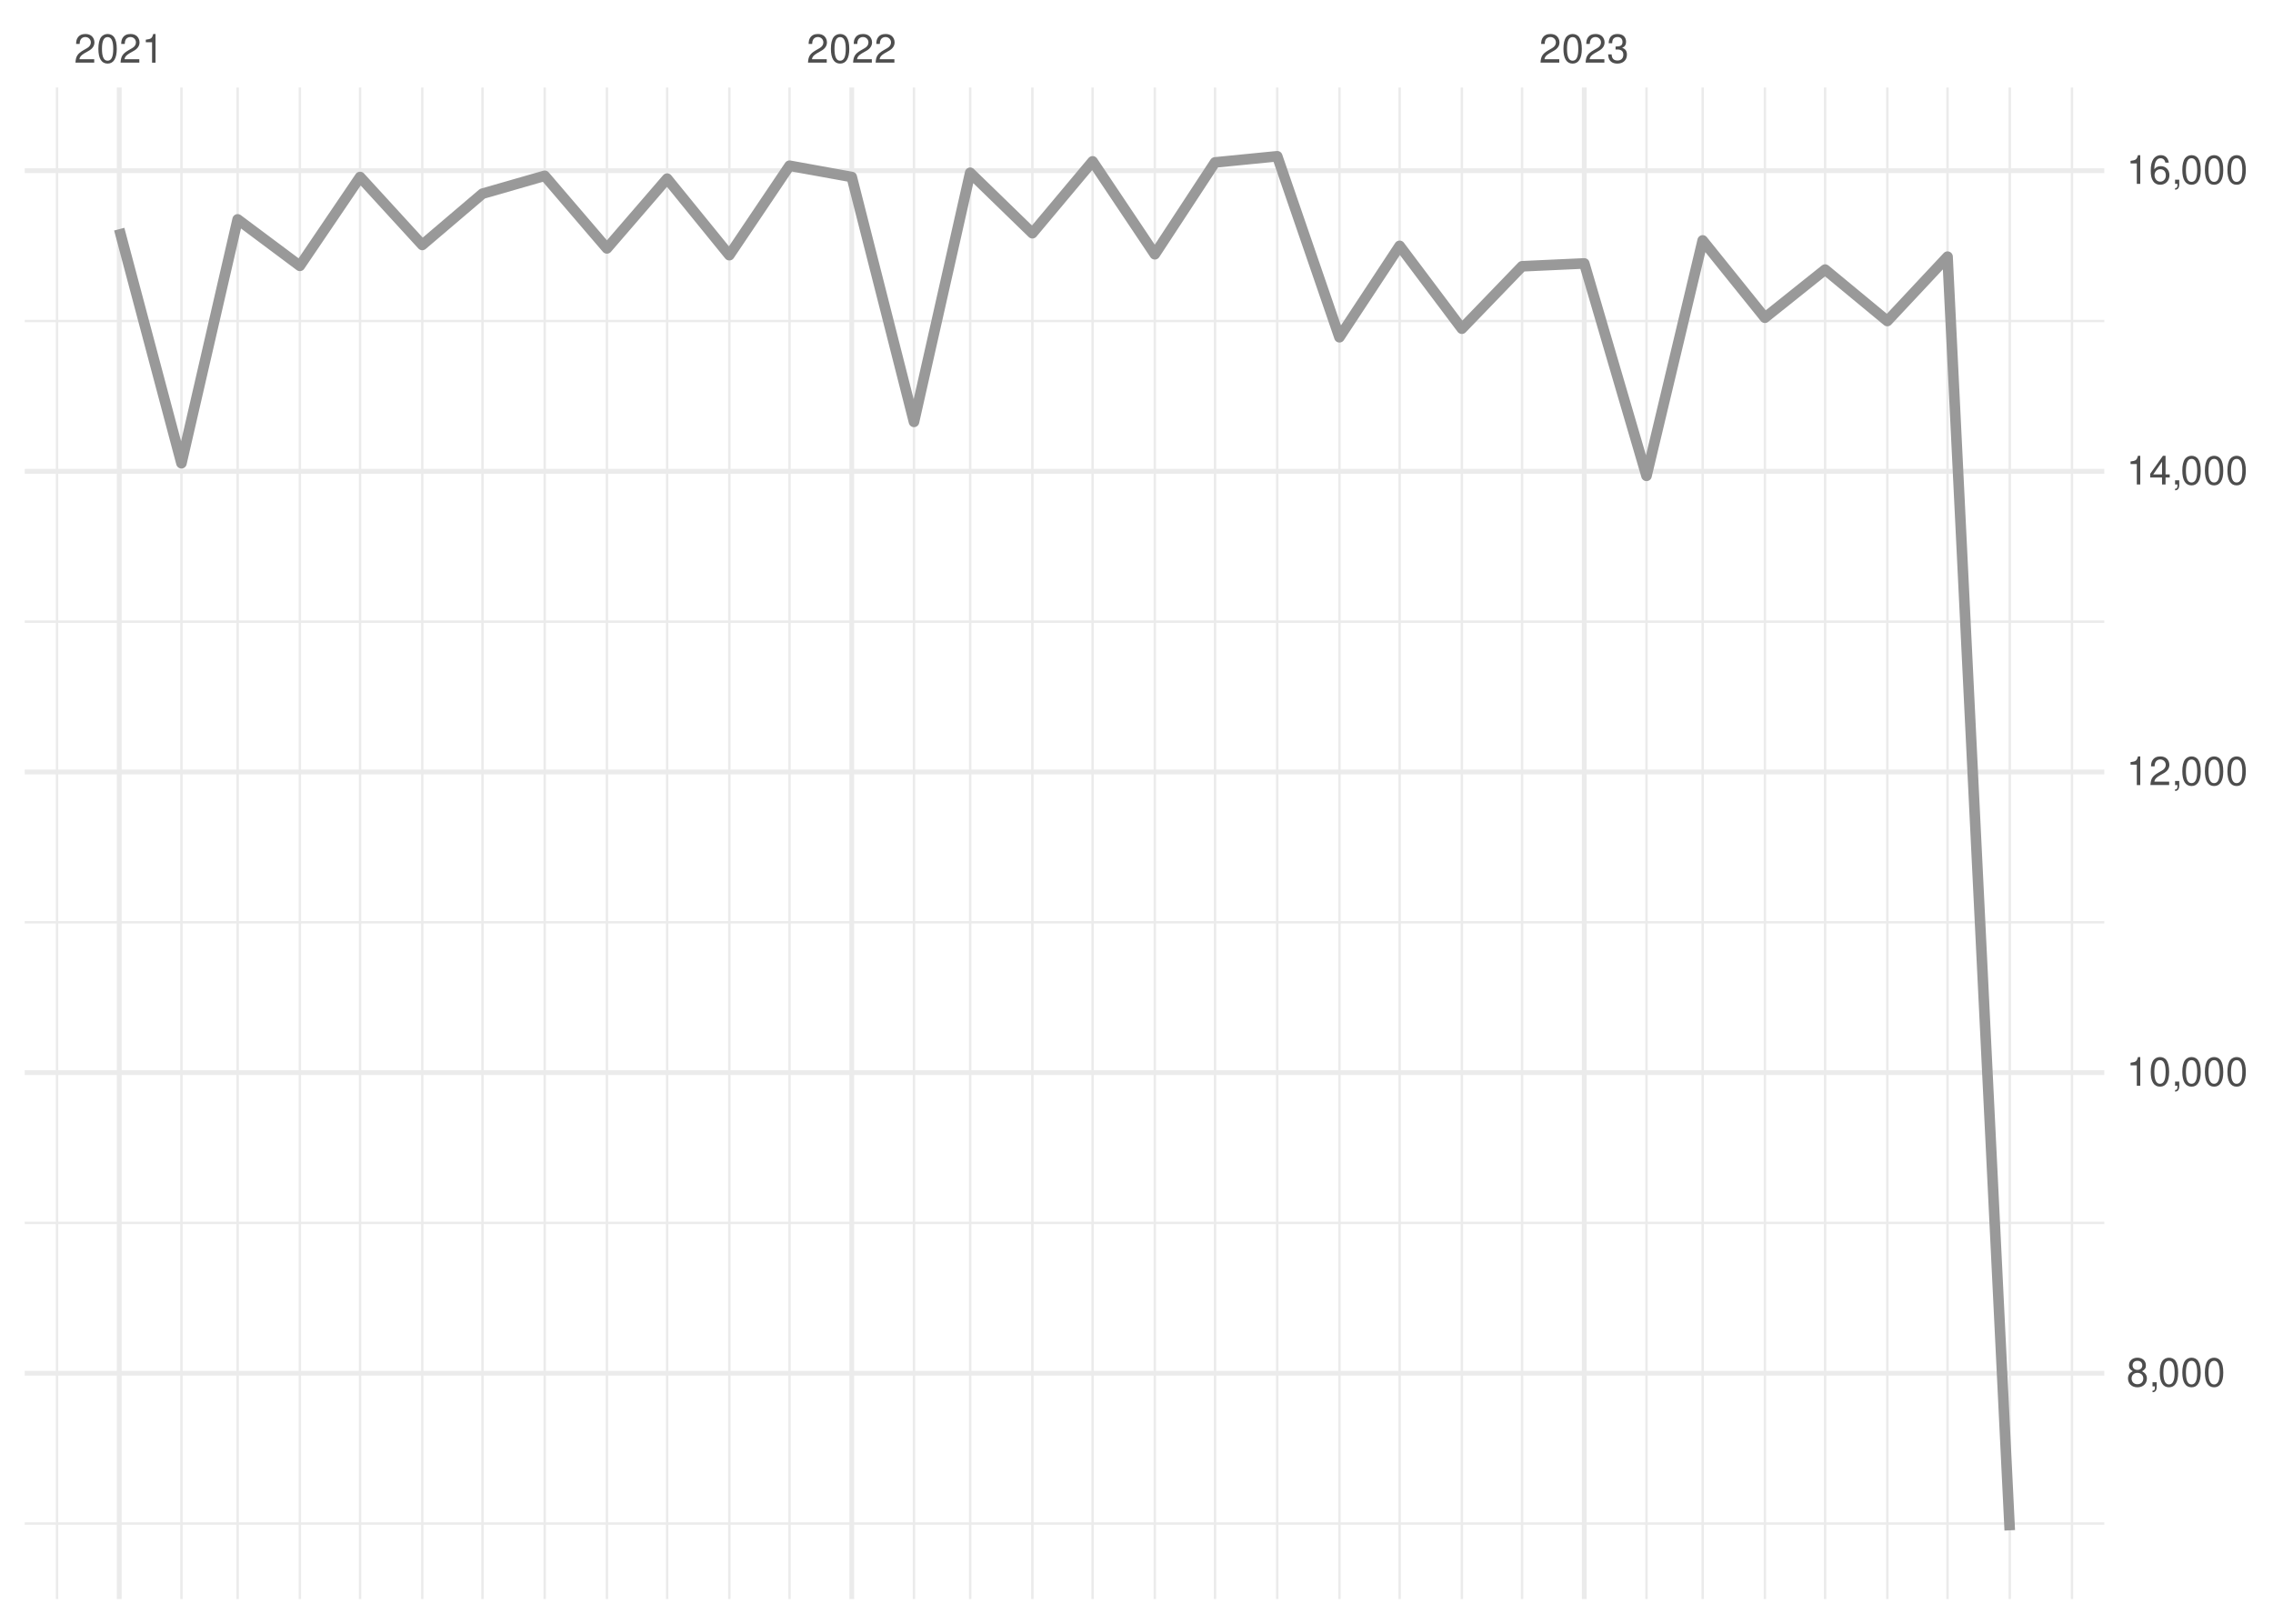
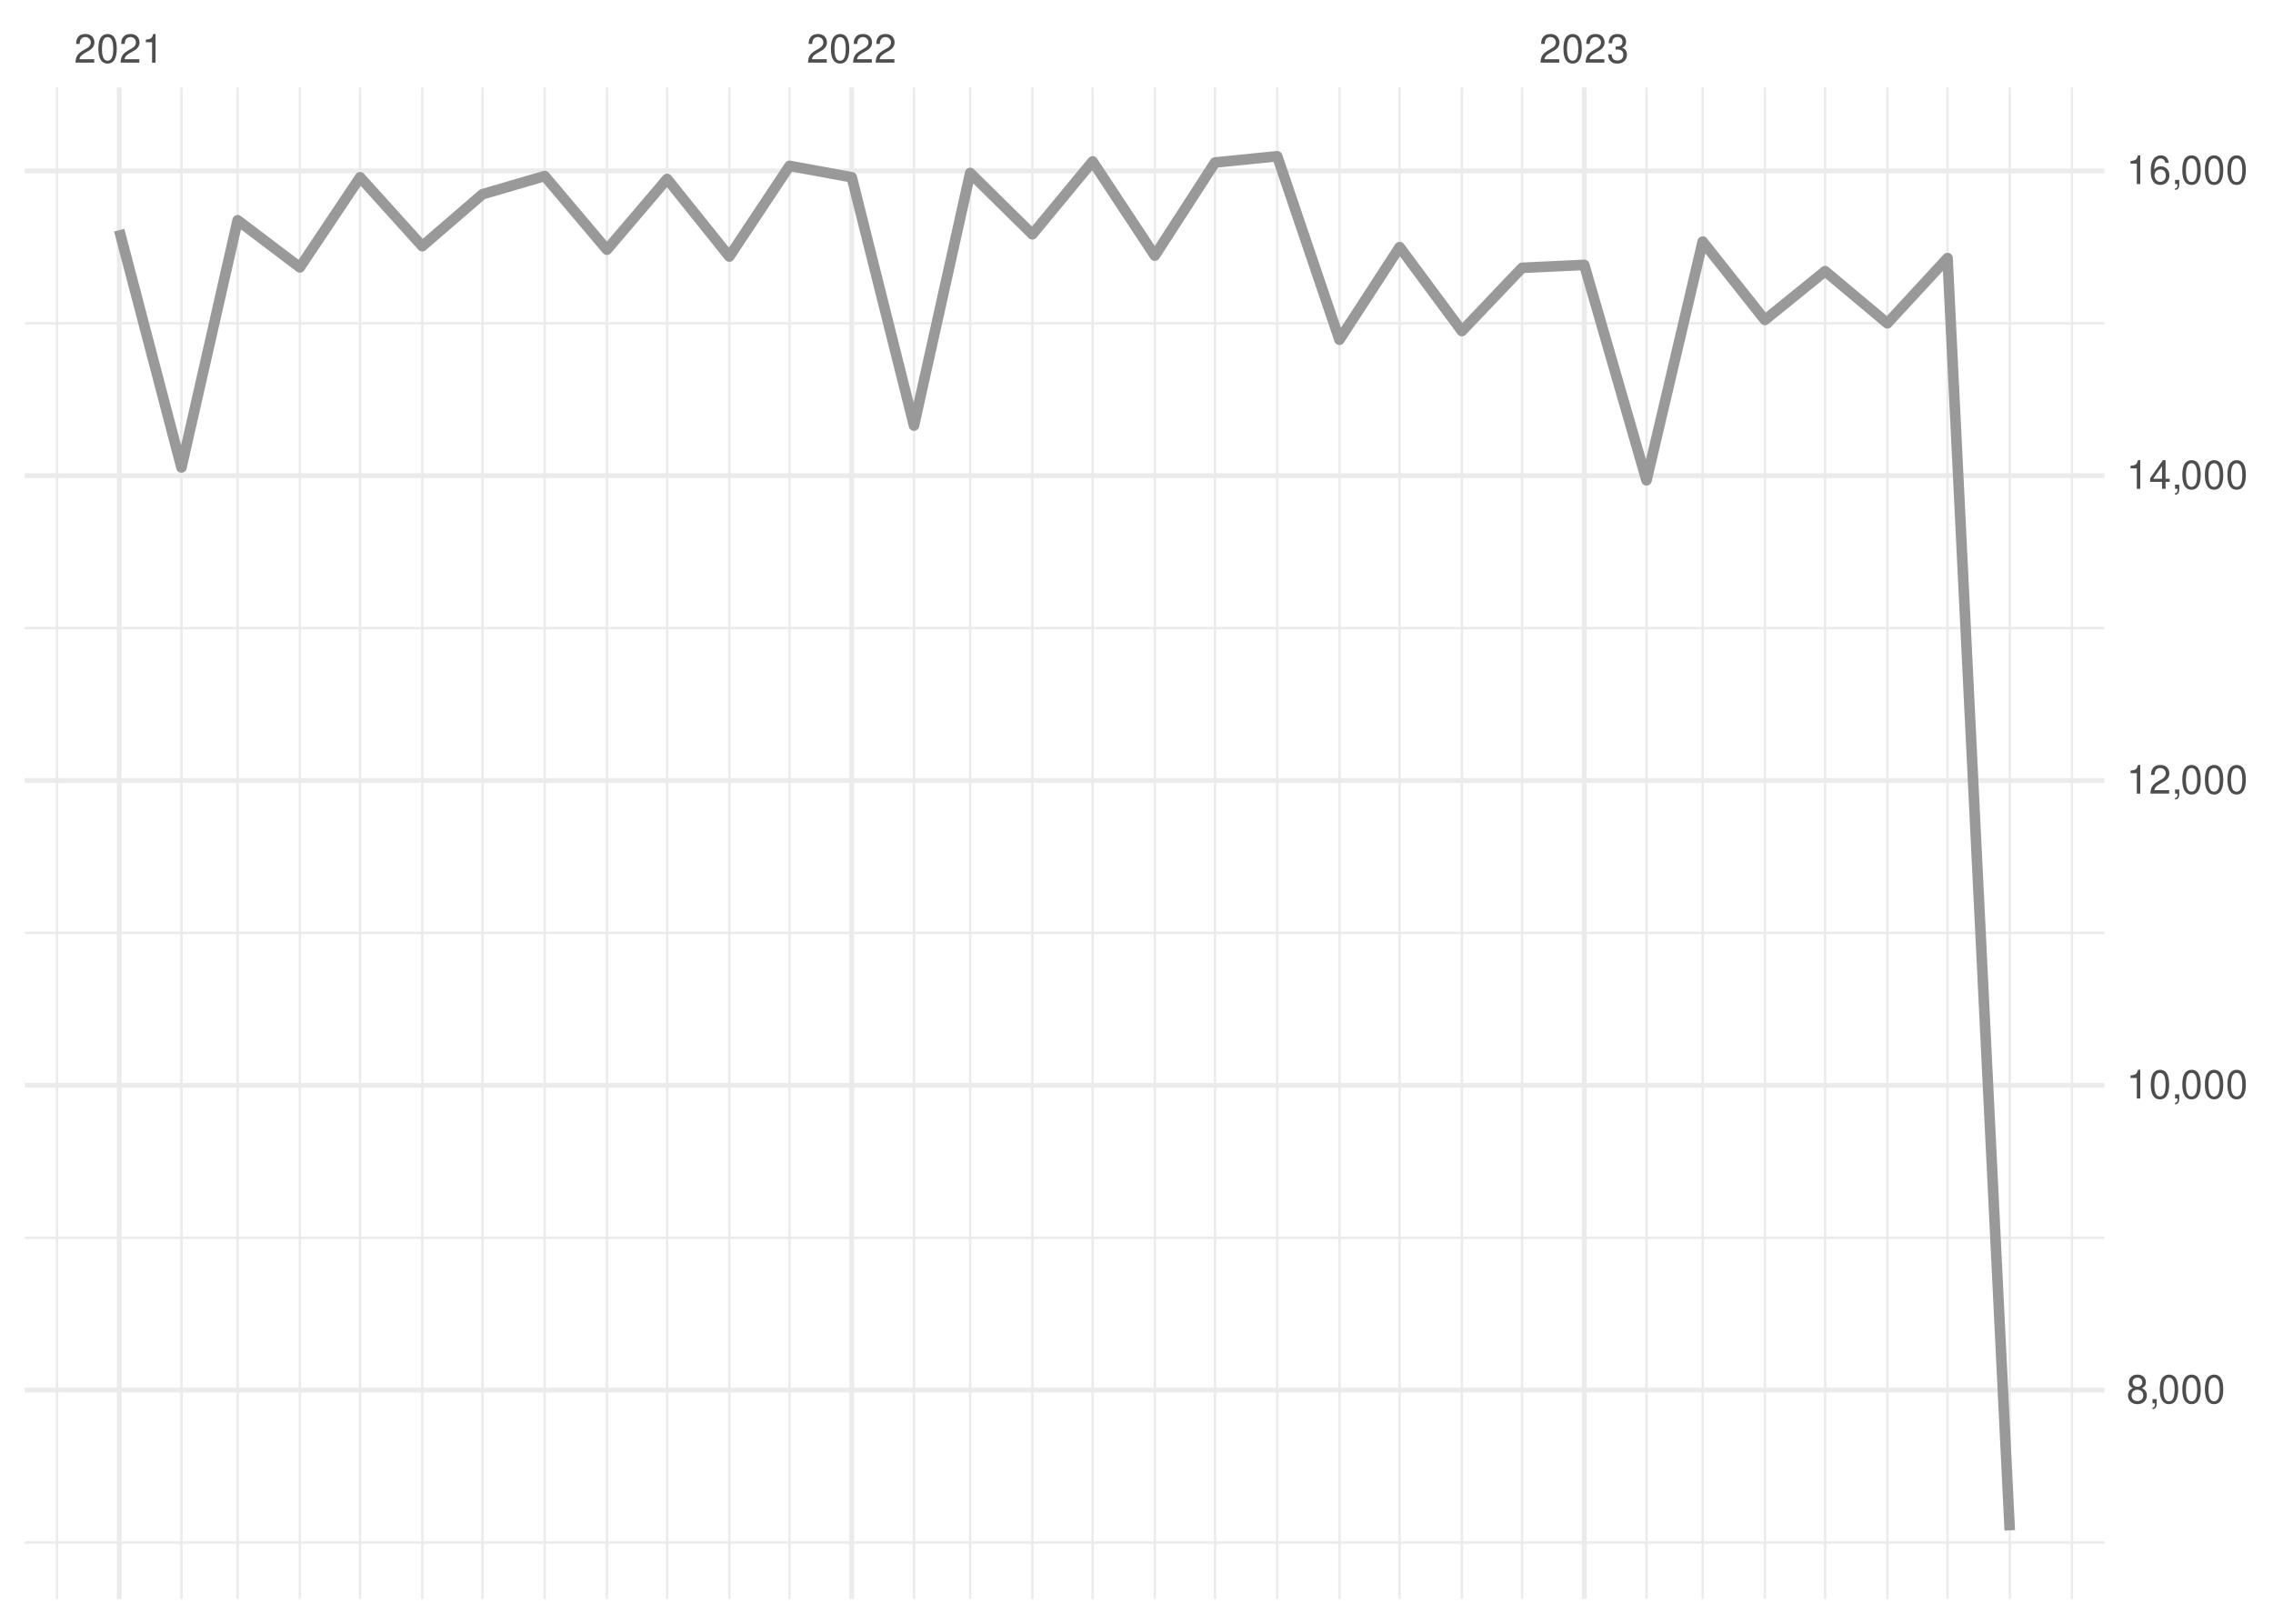
<svg xmlns="http://www.w3.org/2000/svg" xmlns:xlink="http://www.w3.org/1999/xlink" width="504pt" height="360pt" viewBox="0 0 504 360" version="1.1">
  <defs>
    <g>
      <symbol overflow="visible" id="glyph0-0">
        <path style="stroke:none;" d="" />
      </symbol>
      <symbol overflow="visible" id="glyph0-1">
        <path style="stroke:none;" d="M 4.453 -0.766 L 1.172 -0.766 C 1.25 -1.297 1.531 -1.625 2.297 -2.094 L 3.172 -2.594 C 4.047 -3.062 4.5 -3.719 4.5 -4.5 C 4.5 -5.031 4.281 -5.531 3.922 -5.875 C 3.547 -6.203 3.094 -6.359 2.5 -6.359 C 1.703 -6.359 1.125 -6.078 0.781 -5.531 C 0.547 -5.203 0.453 -4.797 0.438 -4.156 L 1.219 -4.156 C 1.234 -4.594 1.297 -4.844 1.406 -5.062 C 1.594 -5.438 2 -5.688 2.469 -5.688 C 3.172 -5.688 3.703 -5.172 3.703 -4.484 C 3.703 -3.969 3.406 -3.531 2.859 -3.219 L 2.047 -2.75 C 0.75 -2 0.375 -1.406 0.297 -0.016 L 4.453 -0.016 Z M 4.453 -0.766 " />
      </symbol>
      <symbol overflow="visible" id="glyph0-2">
        <path style="stroke:none;" d="M 2.422 -6.359 C 1.844 -6.359 1.312 -6.094 0.984 -5.672 C 0.578 -5.109 0.375 -4.25 0.375 -3.078 C 0.375 -0.938 1.078 0.203 2.422 0.203 C 3.734 0.203 4.453 -0.938 4.453 -3.031 C 4.453 -4.25 4.266 -5.078 3.859 -5.672 C 3.531 -6.109 3.016 -6.359 2.422 -6.359 Z M 2.422 -5.672 C 3.25 -5.672 3.672 -4.828 3.672 -3.094 C 3.672 -1.281 3.266 -0.438 2.406 -0.438 C 1.578 -0.438 1.172 -1.312 1.172 -3.062 C 1.172 -4.828 1.578 -5.672 2.422 -5.672 Z M 2.422 -5.672 " />
      </symbol>
      <symbol overflow="visible" id="glyph0-3">
        <path style="stroke:none;" d="M 2.281 -4.531 L 2.281 0 L 3.047 0 L 3.047 -6.359 L 2.547 -6.359 C 2.266 -5.391 2.094 -5.25 0.891 -5.094 L 0.891 -4.531 Z M 2.281 -4.531 " />
      </symbol>
      <symbol overflow="visible" id="glyph0-4">
        <path style="stroke:none;" d="M 1.938 -2.922 L 2.359 -2.922 C 3.203 -2.922 3.656 -2.531 3.656 -1.766 C 3.656 -0.969 3.172 -0.484 2.375 -0.484 C 1.516 -0.484 1.109 -0.922 1.062 -1.844 L 0.281 -1.844 C 0.312 -1.344 0.406 -1 0.547 -0.719 C 0.875 -0.109 1.484 0.203 2.344 0.203 C 3.625 0.203 4.453 -0.578 4.453 -1.781 C 4.453 -2.594 4.141 -3.031 3.391 -3.297 C 3.969 -3.531 4.266 -3.969 4.266 -4.609 C 4.266 -5.703 3.547 -6.359 2.359 -6.359 C 1.109 -6.359 0.438 -5.656 0.406 -4.312 L 1.188 -4.312 C 1.203 -4.703 1.234 -4.922 1.328 -5.109 C 1.5 -5.469 1.891 -5.688 2.375 -5.688 C 3.062 -5.688 3.469 -5.266 3.469 -4.578 C 3.469 -4.141 3.312 -3.859 2.969 -3.719 C 2.766 -3.625 2.484 -3.594 1.938 -3.578 Z M 1.938 -2.922 " />
      </symbol>
      <symbol overflow="visible" id="glyph0-5">
        <path style="stroke:none;" d="M 3.438 -3.359 C 4.094 -3.75 4.297 -4.062 4.297 -4.656 C 4.297 -5.672 3.531 -6.359 2.422 -6.359 C 1.312 -6.359 0.547 -5.672 0.547 -4.672 C 0.547 -4.062 0.75 -3.75 1.391 -3.359 C 0.672 -2.984 0.328 -2.469 0.328 -1.766 C 0.328 -0.609 1.172 0.203 2.422 0.203 C 3.656 0.203 4.516 -0.609 4.516 -1.766 C 4.516 -2.469 4.156 -2.984 3.438 -3.359 Z M 2.422 -5.672 C 3.078 -5.672 3.5 -5.281 3.5 -4.641 C 3.5 -4.047 3.062 -3.656 2.422 -3.656 C 1.766 -3.656 1.344 -4.047 1.344 -4.656 C 1.344 -5.281 1.766 -5.672 2.422 -5.672 Z M 2.422 -3 C 3.188 -3 3.719 -2.484 3.719 -1.75 C 3.719 -0.984 3.203 -0.484 2.406 -0.484 C 1.641 -0.484 1.125 -1 1.125 -1.734 C 1.125 -2.5 1.641 -3 2.422 -3 Z M 2.422 -3 " />
      </symbol>
      <symbol overflow="visible" id="glyph0-6">
        <path style="stroke:none;" d="M 0.766 -0.922 L 0.766 0 L 1.297 0 L 1.297 0.156 C 1.297 0.766 1.172 0.938 0.766 0.953 L 0.766 1.297 C 1.344 1.312 1.688 0.891 1.688 0.141 L 1.688 -0.922 Z M 0.766 -0.922 " />
      </symbol>
      <symbol overflow="visible" id="glyph0-7">
        <path style="stroke:none;" d="M 2.875 -1.547 L 2.875 0 L 3.656 0 L 3.656 -1.547 L 4.578 -1.547 L 4.578 -2.234 L 3.656 -2.234 L 3.656 -6.359 L 3.078 -6.359 L 0.25 -2.359 L 0.25 -1.547 Z M 2.875 -2.234 L 0.922 -2.234 L 2.875 -5.047 Z M 2.875 -2.234 " />
      </symbol>
      <symbol overflow="visible" id="glyph0-8">
        <path style="stroke:none;" d="M 4.375 -4.703 C 4.234 -5.75 3.562 -6.359 2.609 -6.359 C 1.922 -6.359 1.312 -6.031 0.938 -5.453 C 0.547 -4.828 0.375 -4.062 0.375 -2.906 C 0.375 -1.828 0.531 -1.156 0.906 -0.594 C 1.234 -0.078 1.781 0.203 2.469 0.203 C 3.656 0.203 4.516 -0.688 4.516 -1.922 C 4.516 -3.094 3.719 -3.922 2.609 -3.922 C 1.984 -3.922 1.5 -3.688 1.172 -3.234 C 1.172 -4.797 1.672 -5.672 2.562 -5.672 C 3.109 -5.672 3.484 -5.328 3.609 -4.703 Z M 2.5 -3.234 C 3.25 -3.234 3.719 -2.703 3.719 -1.859 C 3.719 -1.062 3.188 -0.484 2.484 -0.484 C 1.766 -0.484 1.219 -1.094 1.219 -1.906 C 1.219 -2.688 1.734 -3.234 2.5 -3.234 Z M 2.5 -3.234 " />
      </symbol>
    </g>
    <clipPath id="clip1">
-       <path d="M 5.48 337 L 466.59 337 L 466.59 339 L 5.48 339 Z M 5.48 337 " />
+       <path d="M 5.48 341 L 466.59 341 L 466.59 343 L 5.48 343 Z M 5.48 341 " />
    </clipPath>
    <clipPath id="clip2">
-       <path d="M 5.48 270 L 466.59 270 L 466.59 272 L 5.48 272 Z M 5.48 270 " />
+       <path d="M 5.48 274 L 466.59 274 L 466.59 275 L 5.48 275 Z M 5.48 274 " />
    </clipPath>
    <clipPath id="clip3">
-       <path d="M 5.48 204 L 466.59 204 L 466.59 205 L 5.48 205 Z M 5.48 204 " />
+       <path d="M 5.48 206 L 466.59 206 L 466.59 208 L 5.48 208 Z M 5.48 206 " />
    </clipPath>
    <clipPath id="clip4">
-       <path d="M 5.48 137 L 466.59 137 L 466.59 139 L 5.48 139 Z M 5.48 137 " />
+       <path d="M 5.48 138 L 466.59 138 L 466.59 140 L 5.48 140 Z M 5.48 138 " />
    </clipPath>
    <clipPath id="clip5">
-       <path d="M 5.48 70 L 466.59 70 L 466.59 72 L 5.48 72 Z M 5.48 70 " />
+       <path d="M 5.48 71 L 466.59 71 L 466.59 72 L 5.48 72 Z M 5.48 71 " />
    </clipPath>
    <clipPath id="clip6">
      <path d="M 12 19.41 L 13 19.41 L 13 354.52 L 12 354.52 Z M 12 19.41 " />
    </clipPath>
    <clipPath id="clip7">
      <path d="M 39 19.41 L 41 19.41 L 41 354.52 L 39 354.52 Z M 39 19.41 " />
    </clipPath>
    <clipPath id="clip8">
      <path d="M 52 19.41 L 53 19.41 L 53 354.52 L 52 354.52 Z M 52 19.41 " />
    </clipPath>
    <clipPath id="clip9">
      <path d="M 66 19.41 L 67 19.41 L 67 354.52 L 66 354.52 Z M 66 19.41 " />
    </clipPath>
    <clipPath id="clip10">
      <path d="M 79 19.41 L 81 19.41 L 81 354.52 L 79 354.52 Z M 79 19.41 " />
    </clipPath>
    <clipPath id="clip11">
      <path d="M 93 19.41 L 94 19.41 L 94 354.52 L 93 354.52 Z M 93 19.41 " />
    </clipPath>
    <clipPath id="clip12">
      <path d="M 106 19.41 L 108 19.41 L 108 354.52 L 106 354.52 Z M 106 19.41 " />
    </clipPath>
    <clipPath id="clip13">
      <path d="M 120 19.41 L 122 19.41 L 122 354.52 L 120 354.52 Z M 120 19.41 " />
    </clipPath>
    <clipPath id="clip14">
      <path d="M 134 19.41 L 135 19.41 L 135 354.52 L 134 354.52 Z M 134 19.41 " />
    </clipPath>
    <clipPath id="clip15">
      <path d="M 147 19.41 L 149 19.41 L 149 354.52 L 147 354.52 Z M 147 19.41 " />
    </clipPath>
    <clipPath id="clip16">
      <path d="M 161 19.41 L 162 19.41 L 162 354.52 L 161 354.52 Z M 161 19.41 " />
    </clipPath>
    <clipPath id="clip17">
      <path d="M 174 19.41 L 176 19.41 L 176 354.52 L 174 354.52 Z M 174 19.41 " />
    </clipPath>
    <clipPath id="clip18">
      <path d="M 202 19.41 L 203 19.41 L 203 354.52 L 202 354.52 Z M 202 19.41 " />
    </clipPath>
    <clipPath id="clip19">
      <path d="M 214 19.41 L 216 19.41 L 216 354.52 L 214 354.52 Z M 214 19.41 " />
    </clipPath>
    <clipPath id="clip20">
      <path d="M 228 19.41 L 230 19.41 L 230 354.52 L 228 354.52 Z M 228 19.41 " />
    </clipPath>
    <clipPath id="clip21">
      <path d="M 242 19.41 L 243 19.41 L 243 354.52 L 242 354.52 Z M 242 19.41 " />
    </clipPath>
    <clipPath id="clip22">
      <path d="M 255 19.41 L 257 19.41 L 257 354.52 L 255 354.52 Z M 255 19.41 " />
    </clipPath>
    <clipPath id="clip23">
      <path d="M 269 19.41 L 270 19.41 L 270 354.52 L 269 354.52 Z M 269 19.41 " />
    </clipPath>
    <clipPath id="clip24">
      <path d="M 282 19.41 L 284 19.41 L 284 354.52 L 282 354.52 Z M 282 19.41 " />
    </clipPath>
    <clipPath id="clip25">
      <path d="M 296 19.41 L 298 19.41 L 298 354.52 L 296 354.52 Z M 296 19.41 " />
    </clipPath>
    <clipPath id="clip26">
      <path d="M 310 19.41 L 311 19.41 L 311 354.52 L 310 354.52 Z M 310 19.41 " />
    </clipPath>
    <clipPath id="clip27">
      <path d="M 323 19.41 L 325 19.41 L 325 354.52 L 323 354.52 Z M 323 19.41 " />
    </clipPath>
    <clipPath id="clip28">
      <path d="M 337 19.41 L 338 19.41 L 338 354.52 L 337 354.52 Z M 337 19.41 " />
    </clipPath>
    <clipPath id="clip29">
      <path d="M 364 19.41 L 366 19.41 L 366 354.52 L 364 354.52 Z M 364 19.41 " />
    </clipPath>
    <clipPath id="clip30">
      <path d="M 377 19.41 L 378 19.41 L 378 354.52 L 377 354.52 Z M 377 19.41 " />
    </clipPath>
    <clipPath id="clip31">
      <path d="M 391 19.41 L 392 19.41 L 392 354.52 L 391 354.52 Z M 391 19.41 " />
    </clipPath>
    <clipPath id="clip32">
      <path d="M 404 19.41 L 405 19.41 L 405 354.52 L 404 354.52 Z M 404 19.41 " />
    </clipPath>
    <clipPath id="clip33">
      <path d="M 418 19.41 L 419 19.41 L 419 354.52 L 418 354.52 Z M 418 19.41 " />
    </clipPath>
    <clipPath id="clip34">
      <path d="M 431 19.41 L 433 19.41 L 433 354.52 L 431 354.52 Z M 431 19.41 " />
    </clipPath>
    <clipPath id="clip35">
      <path d="M 445 19.41 L 446 19.41 L 446 354.52 L 445 354.52 Z M 445 19.41 " />
    </clipPath>
    <clipPath id="clip36">
      <path d="M 459 19.41 L 460 19.41 L 460 354.52 L 459 354.52 Z M 459 19.41 " />
    </clipPath>
    <clipPath id="clip37">
-       <path d="M 5.48 303 L 466.59 303 L 466.59 305 L 5.48 305 Z M 5.48 303 " />
+       <path d="M 5.48 307 L 466.59 307 L 466.59 309 L 5.48 309 Z M 5.48 307 " />
    </clipPath>
    <clipPath id="clip38">
-       <path d="M 5.48 237 L 466.59 237 L 466.59 239 L 5.48 239 Z M 5.48 237 " />
+       <path d="M 5.48 240 L 466.59 240 L 466.59 242 L 5.48 242 Z M 5.48 240 " />
    </clipPath>
    <clipPath id="clip39">
-       <path d="M 5.48 170 L 466.59 170 L 466.59 172 L 5.48 172 Z M 5.48 170 " />
+       <path d="M 5.48 172 L 466.59 172 L 466.59 174 L 5.48 174 Z M 5.48 172 " />
    </clipPath>
    <clipPath id="clip40">
-       <path d="M 5.48 103 L 466.59 103 L 466.59 106 L 5.48 106 Z M 5.48 103 " />
+       <path d="M 5.48 104 L 466.59 104 L 466.59 106 L 5.48 106 Z M 5.48 104 " />
    </clipPath>
    <clipPath id="clip41">
      <path d="M 5.48 37 L 466.59 37 L 466.59 39 L 5.48 39 Z M 5.48 37 " />
    </clipPath>
    <clipPath id="clip42">
      <path d="M 25 19.41 L 27 19.41 L 27 354.52 L 25 354.52 Z M 25 19.41 " />
    </clipPath>
    <clipPath id="clip43">
      <path d="M 188 19.41 L 190 19.41 L 190 354.52 L 188 354.52 Z M 188 19.41 " />
    </clipPath>
    <clipPath id="clip44">
      <path d="M 350 19.41 L 352 19.41 L 352 354.52 L 350 354.52 Z M 350 19.41 " />
    </clipPath>
  </defs>
  <g id="surface26">
    <rect x="0" y="0" width="504" height="360" style="fill:rgb(100%,100%,100%);fill-opacity:1;stroke:none;" />
    <g clip-path="url(#clip1)" clip-rule="nonzero">
-       <path style="fill:none;stroke-width:0.533;stroke-linecap:butt;stroke-linejoin:round;stroke:rgb(92.157%,92.157%,92.157%);stroke-opacity:1;stroke-miterlimit:10;" d="M 5.48 337.789 L 466.59 337.789 " />
+       <path style="fill:none;stroke-width:0.533;stroke-linecap:butt;stroke-linejoin:round;stroke:rgb(92.157%,92.157%,92.157%);stroke-opacity:1;stroke-miterlimit:10;" d="M 5.48 341.992 L 466.59 341.992 " />
    </g>
    <g clip-path="url(#clip2)" clip-rule="nonzero">
-       <path style="fill:none;stroke-width:0.533;stroke-linecap:butt;stroke-linejoin:round;stroke:rgb(92.157%,92.157%,92.157%);stroke-opacity:1;stroke-miterlimit:10;" d="M 5.48 271.133 L 466.59 271.133 " />
+       <path style="fill:none;stroke-width:0.533;stroke-linecap:butt;stroke-linejoin:round;stroke:rgb(92.157%,92.157%,92.157%);stroke-opacity:1;stroke-miterlimit:10;" d="M 5.48 274.414 L 466.59 274.414 " />
    </g>
    <g clip-path="url(#clip3)" clip-rule="nonzero">
-       <path style="fill:none;stroke-width:0.533;stroke-linecap:butt;stroke-linejoin:round;stroke:rgb(92.157%,92.157%,92.157%);stroke-opacity:1;stroke-miterlimit:10;" d="M 5.48 204.48 L 466.59 204.48 " />
+       <path style="fill:none;stroke-width:0.533;stroke-linecap:butt;stroke-linejoin:round;stroke:rgb(92.157%,92.157%,92.157%);stroke-opacity:1;stroke-miterlimit:10;" d="M 5.48 206.832 L 466.59 206.832 " />
    </g>
    <g clip-path="url(#clip4)" clip-rule="nonzero">
-       <path style="fill:none;stroke-width:0.533;stroke-linecap:butt;stroke-linejoin:round;stroke:rgb(92.157%,92.157%,92.157%);stroke-opacity:1;stroke-miterlimit:10;" d="M 5.48 137.824 L 466.59 137.824 " />
+       <path style="fill:none;stroke-width:0.533;stroke-linecap:butt;stroke-linejoin:round;stroke:rgb(92.157%,92.157%,92.157%);stroke-opacity:1;stroke-miterlimit:10;" d="M 5.48 139.254 L 466.59 139.254 " />
    </g>
    <g clip-path="url(#clip5)" clip-rule="nonzero">
-       <path style="fill:none;stroke-width:0.533;stroke-linecap:butt;stroke-linejoin:round;stroke:rgb(92.157%,92.157%,92.157%);stroke-opacity:1;stroke-miterlimit:10;" d="M 5.48 71.172 L 466.59 71.172 " />
+       <path style="fill:none;stroke-width:0.533;stroke-linecap:butt;stroke-linejoin:round;stroke:rgb(92.157%,92.157%,92.157%);stroke-opacity:1;stroke-miterlimit:10;" d="M 5.48 71.676 L 466.59 71.676 " />
    </g>
    <g clip-path="url(#clip6)" clip-rule="nonzero">
      <path style="fill:none;stroke-width:0.533;stroke-linecap:butt;stroke-linejoin:round;stroke:rgb(92.157%,92.157%,92.157%);stroke-opacity:1;stroke-miterlimit:10;" d="M 12.645 354.52 L 12.645 19.41 " />
    </g>
    <g clip-path="url(#clip7)" clip-rule="nonzero">
      <path style="fill:none;stroke-width:0.533;stroke-linecap:butt;stroke-linejoin:round;stroke:rgb(92.157%,92.157%,92.157%);stroke-opacity:1;stroke-miterlimit:10;" d="M 40.234 354.52 L 40.234 19.41 " />
    </g>
    <g clip-path="url(#clip8)" clip-rule="nonzero">
      <path style="fill:none;stroke-width:0.533;stroke-linecap:butt;stroke-linejoin:round;stroke:rgb(92.157%,92.157%,92.157%);stroke-opacity:1;stroke-miterlimit:10;" d="M 52.695 354.52 L 52.695 19.41 " />
    </g>
    <g clip-path="url(#clip9)" clip-rule="nonzero">
      <path style="fill:none;stroke-width:0.533;stroke-linecap:butt;stroke-linejoin:round;stroke:rgb(92.157%,92.157%,92.157%);stroke-opacity:1;stroke-miterlimit:10;" d="M 66.488 354.52 L 66.488 19.41 " />
    </g>
    <g clip-path="url(#clip10)" clip-rule="nonzero">
      <path style="fill:none;stroke-width:0.533;stroke-linecap:butt;stroke-linejoin:round;stroke:rgb(92.157%,92.157%,92.157%);stroke-opacity:1;stroke-miterlimit:10;" d="M 79.84 354.52 L 79.84 19.41 " />
    </g>
    <g clip-path="url(#clip11)" clip-rule="nonzero">
      <path style="fill:none;stroke-width:0.533;stroke-linecap:butt;stroke-linejoin:round;stroke:rgb(92.157%,92.157%,92.157%);stroke-opacity:1;stroke-miterlimit:10;" d="M 93.633 354.52 L 93.633 19.41 " />
    </g>
    <g clip-path="url(#clip12)" clip-rule="nonzero">
      <path style="fill:none;stroke-width:0.533;stroke-linecap:butt;stroke-linejoin:round;stroke:rgb(92.157%,92.157%,92.157%);stroke-opacity:1;stroke-miterlimit:10;" d="M 106.984 354.52 L 106.984 19.41 " />
    </g>
    <g clip-path="url(#clip13)" clip-rule="nonzero">
      <path style="fill:none;stroke-width:0.533;stroke-linecap:butt;stroke-linejoin:round;stroke:rgb(92.157%,92.157%,92.157%);stroke-opacity:1;stroke-miterlimit:10;" d="M 120.777 354.52 L 120.777 19.41 " />
    </g>
    <g clip-path="url(#clip14)" clip-rule="nonzero">
      <path style="fill:none;stroke-width:0.533;stroke-linecap:butt;stroke-linejoin:round;stroke:rgb(92.157%,92.157%,92.157%);stroke-opacity:1;stroke-miterlimit:10;" d="M 134.574 354.52 L 134.574 19.41 " />
    </g>
    <g clip-path="url(#clip15)" clip-rule="nonzero">
      <path style="fill:none;stroke-width:0.533;stroke-linecap:butt;stroke-linejoin:round;stroke:rgb(92.157%,92.157%,92.157%);stroke-opacity:1;stroke-miterlimit:10;" d="M 147.926 354.52 L 147.926 19.41 " />
    </g>
    <g clip-path="url(#clip16)" clip-rule="nonzero">
      <path style="fill:none;stroke-width:0.533;stroke-linecap:butt;stroke-linejoin:round;stroke:rgb(92.157%,92.157%,92.157%);stroke-opacity:1;stroke-miterlimit:10;" d="M 161.719 354.52 L 161.719 19.41 " />
    </g>
    <g clip-path="url(#clip17)" clip-rule="nonzero">
      <path style="fill:none;stroke-width:0.533;stroke-linecap:butt;stroke-linejoin:round;stroke:rgb(92.157%,92.157%,92.157%);stroke-opacity:1;stroke-miterlimit:10;" d="M 175.07 354.52 L 175.07 19.41 " />
    </g>
    <g clip-path="url(#clip18)" clip-rule="nonzero">
      <path style="fill:none;stroke-width:0.533;stroke-linecap:butt;stroke-linejoin:round;stroke:rgb(92.157%,92.157%,92.157%);stroke-opacity:1;stroke-miterlimit:10;" d="M 202.66 354.52 L 202.66 19.41 " />
    </g>
    <g clip-path="url(#clip19)" clip-rule="nonzero">
      <path style="fill:none;stroke-width:0.533;stroke-linecap:butt;stroke-linejoin:round;stroke:rgb(92.157%,92.157%,92.157%);stroke-opacity:1;stroke-miterlimit:10;" d="M 215.121 354.52 L 215.121 19.41 " />
    </g>
    <g clip-path="url(#clip20)" clip-rule="nonzero">
      <path style="fill:none;stroke-width:0.533;stroke-linecap:butt;stroke-linejoin:round;stroke:rgb(92.157%,92.157%,92.157%);stroke-opacity:1;stroke-miterlimit:10;" d="M 228.914 354.52 L 228.914 19.41 " />
    </g>
    <g clip-path="url(#clip21)" clip-rule="nonzero">
      <path style="fill:none;stroke-width:0.533;stroke-linecap:butt;stroke-linejoin:round;stroke:rgb(92.157%,92.157%,92.157%);stroke-opacity:1;stroke-miterlimit:10;" d="M 242.266 354.52 L 242.266 19.41 " />
    </g>
    <g clip-path="url(#clip22)" clip-rule="nonzero">
      <path style="fill:none;stroke-width:0.533;stroke-linecap:butt;stroke-linejoin:round;stroke:rgb(92.157%,92.157%,92.157%);stroke-opacity:1;stroke-miterlimit:10;" d="M 256.059 354.52 L 256.059 19.41 " />
    </g>
    <g clip-path="url(#clip23)" clip-rule="nonzero">
      <path style="fill:none;stroke-width:0.533;stroke-linecap:butt;stroke-linejoin:round;stroke:rgb(92.157%,92.157%,92.157%);stroke-opacity:1;stroke-miterlimit:10;" d="M 269.41 354.52 L 269.41 19.41 " />
    </g>
    <g clip-path="url(#clip24)" clip-rule="nonzero">
      <path style="fill:none;stroke-width:0.533;stroke-linecap:butt;stroke-linejoin:round;stroke:rgb(92.157%,92.157%,92.157%);stroke-opacity:1;stroke-miterlimit:10;" d="M 283.203 354.52 L 283.203 19.41 " />
    </g>
    <g clip-path="url(#clip25)" clip-rule="nonzero">
      <path style="fill:none;stroke-width:0.533;stroke-linecap:butt;stroke-linejoin:round;stroke:rgb(92.157%,92.157%,92.157%);stroke-opacity:1;stroke-miterlimit:10;" d="M 297 354.52 L 297 19.41 " />
    </g>
    <g clip-path="url(#clip26)" clip-rule="nonzero">
      <path style="fill:none;stroke-width:0.533;stroke-linecap:butt;stroke-linejoin:round;stroke:rgb(92.157%,92.157%,92.157%);stroke-opacity:1;stroke-miterlimit:10;" d="M 310.348 354.52 L 310.348 19.41 " />
    </g>
    <g clip-path="url(#clip27)" clip-rule="nonzero">
      <path style="fill:none;stroke-width:0.533;stroke-linecap:butt;stroke-linejoin:round;stroke:rgb(92.157%,92.157%,92.157%);stroke-opacity:1;stroke-miterlimit:10;" d="M 324.145 354.52 L 324.145 19.41 " />
    </g>
    <g clip-path="url(#clip28)" clip-rule="nonzero">
      <path style="fill:none;stroke-width:0.533;stroke-linecap:butt;stroke-linejoin:round;stroke:rgb(92.157%,92.157%,92.157%);stroke-opacity:1;stroke-miterlimit:10;" d="M 337.496 354.52 L 337.496 19.41 " />
    </g>
    <g clip-path="url(#clip29)" clip-rule="nonzero">
      <path style="fill:none;stroke-width:0.533;stroke-linecap:butt;stroke-linejoin:round;stroke:rgb(92.157%,92.157%,92.157%);stroke-opacity:1;stroke-miterlimit:10;" d="M 365.086 354.52 L 365.086 19.41 " />
    </g>
    <g clip-path="url(#clip30)" clip-rule="nonzero">
      <path style="fill:none;stroke-width:0.533;stroke-linecap:butt;stroke-linejoin:round;stroke:rgb(92.157%,92.157%,92.157%);stroke-opacity:1;stroke-miterlimit:10;" d="M 377.543 354.52 L 377.543 19.41 " />
    </g>
    <g clip-path="url(#clip31)" clip-rule="nonzero">
      <path style="fill:none;stroke-width:0.533;stroke-linecap:butt;stroke-linejoin:round;stroke:rgb(92.157%,92.157%,92.157%);stroke-opacity:1;stroke-miterlimit:10;" d="M 391.34 354.52 L 391.34 19.41 " />
    </g>
    <g clip-path="url(#clip32)" clip-rule="nonzero">
      <path style="fill:none;stroke-width:0.533;stroke-linecap:butt;stroke-linejoin:round;stroke:rgb(92.157%,92.157%,92.157%);stroke-opacity:1;stroke-miterlimit:10;" d="M 404.691 354.52 L 404.691 19.41 " />
    </g>
    <g clip-path="url(#clip33)" clip-rule="nonzero">
      <path style="fill:none;stroke-width:0.533;stroke-linecap:butt;stroke-linejoin:round;stroke:rgb(92.157%,92.157%,92.157%);stroke-opacity:1;stroke-miterlimit:10;" d="M 418.484 354.52 L 418.484 19.41 " />
    </g>
    <g clip-path="url(#clip34)" clip-rule="nonzero">
      <path style="fill:none;stroke-width:0.533;stroke-linecap:butt;stroke-linejoin:round;stroke:rgb(92.157%,92.157%,92.157%);stroke-opacity:1;stroke-miterlimit:10;" d="M 431.836 354.52 L 431.836 19.41 " />
    </g>
    <g clip-path="url(#clip35)" clip-rule="nonzero">
      <path style="fill:none;stroke-width:0.533;stroke-linecap:butt;stroke-linejoin:round;stroke:rgb(92.157%,92.157%,92.157%);stroke-opacity:1;stroke-miterlimit:10;" d="M 445.629 354.52 L 445.629 19.41 " />
    </g>
    <g clip-path="url(#clip36)" clip-rule="nonzero">
      <path style="fill:none;stroke-width:0.533;stroke-linecap:butt;stroke-linejoin:round;stroke:rgb(92.157%,92.157%,92.157%);stroke-opacity:1;stroke-miterlimit:10;" d="M 459.426 354.52 L 459.426 19.41 " />
    </g>
    <g clip-path="url(#clip37)" clip-rule="nonzero">
-       <path style="fill:none;stroke-width:1.067;stroke-linecap:butt;stroke-linejoin:round;stroke:rgb(92.157%,92.157%,92.157%);stroke-opacity:1;stroke-miterlimit:10;" d="M 5.48 304.461 L 466.59 304.461 " />
+       <path style="fill:none;stroke-width:1.067;stroke-linecap:butt;stroke-linejoin:round;stroke:rgb(92.157%,92.157%,92.157%);stroke-opacity:1;stroke-miterlimit:10;" d="M 5.48 308.203 L 466.59 308.203 " />
    </g>
    <g clip-path="url(#clip38)" clip-rule="nonzero">
-       <path style="fill:none;stroke-width:1.067;stroke-linecap:butt;stroke-linejoin:round;stroke:rgb(92.157%,92.157%,92.157%);stroke-opacity:1;stroke-miterlimit:10;" d="M 5.48 237.805 L 466.59 237.805 " />
+       <path style="fill:none;stroke-width:1.067;stroke-linecap:butt;stroke-linejoin:round;stroke:rgb(92.157%,92.157%,92.157%);stroke-opacity:1;stroke-miterlimit:10;" d="M 5.48 240.625 L 466.59 240.625 " />
    </g>
    <g clip-path="url(#clip39)" clip-rule="nonzero">
-       <path style="fill:none;stroke-width:1.067;stroke-linecap:butt;stroke-linejoin:round;stroke:rgb(92.157%,92.157%,92.157%);stroke-opacity:1;stroke-miterlimit:10;" d="M 5.48 171.152 L 466.59 171.152 " />
+       <path style="fill:none;stroke-width:1.067;stroke-linecap:butt;stroke-linejoin:round;stroke:rgb(92.157%,92.157%,92.157%);stroke-opacity:1;stroke-miterlimit:10;" d="M 5.48 173.043 L 466.59 173.043 " />
    </g>
    <g clip-path="url(#clip40)" clip-rule="nonzero">
-       <path style="fill:none;stroke-width:1.067;stroke-linecap:butt;stroke-linejoin:round;stroke:rgb(92.157%,92.157%,92.157%);stroke-opacity:1;stroke-miterlimit:10;" d="M 5.48 104.496 L 466.59 104.496 " />
+       <path style="fill:none;stroke-width:1.067;stroke-linecap:butt;stroke-linejoin:round;stroke:rgb(92.157%,92.157%,92.157%);stroke-opacity:1;stroke-miterlimit:10;" d="M 5.48 105.465 L 466.59 105.465 " />
    </g>
    <g clip-path="url(#clip41)" clip-rule="nonzero">
-       <path style="fill:none;stroke-width:1.067;stroke-linecap:butt;stroke-linejoin:round;stroke:rgb(92.157%,92.157%,92.157%);stroke-opacity:1;stroke-miterlimit:10;" d="M 5.48 37.844 L 466.59 37.844 " />
+       <path style="fill:none;stroke-width:1.067;stroke-linecap:butt;stroke-linejoin:round;stroke:rgb(92.157%,92.157%,92.157%);stroke-opacity:1;stroke-miterlimit:10;" d="M 5.48 37.887 L 466.59 37.887 " />
    </g>
    <g clip-path="url(#clip42)" clip-rule="nonzero">
      <path style="fill:none;stroke-width:1.067;stroke-linecap:butt;stroke-linejoin:round;stroke:rgb(92.157%,92.157%,92.157%);stroke-opacity:1;stroke-miterlimit:10;" d="M 26.438 354.52 L 26.438 19.41 " />
    </g>
    <g clip-path="url(#clip43)" clip-rule="nonzero">
      <path style="fill:none;stroke-width:1.067;stroke-linecap:butt;stroke-linejoin:round;stroke:rgb(92.157%,92.157%,92.157%);stroke-opacity:1;stroke-miterlimit:10;" d="M 188.863 354.52 L 188.863 19.41 " />
    </g>
    <g clip-path="url(#clip44)" clip-rule="nonzero">
      <path style="fill:none;stroke-width:1.067;stroke-linecap:butt;stroke-linejoin:round;stroke:rgb(92.157%,92.157%,92.157%);stroke-opacity:1;stroke-miterlimit:10;" d="M 351.289 354.52 L 351.289 19.41 " />
    </g>
-     <path style="fill:none;stroke-width:2.347;stroke-linecap:butt;stroke-linejoin:round;stroke:rgb(60%,60%,60%);stroke-opacity:1;stroke-miterlimit:10;" d="M 26.438 50.809 L 40.234 102.699 L 52.695 48.641 L 66.488 58.938 L 79.84 39.242 L 93.633 54.305 L 106.984 42.941 L 120.777 38.977 L 134.574 55.074 L 147.926 39.609 L 161.719 56.574 L 175.07 36.742 L 188.863 39.242 L 202.66 93.531 L 215.121 38.309 L 228.914 51.707 L 242.266 35.777 L 256.059 56.371 L 269.41 36.008 L 283.203 34.645 L 297 74.77 L 310.348 54.508 L 324.145 72.871 L 337.496 59.039 L 351.289 58.406 L 365.086 105.496 L 377.543 53.305 L 391.34 70.438 L 404.691 59.773 L 418.484 71.172 L 431.836 56.906 L 445.629 339.289 " />
+     <path style="fill:none;stroke-width:2.347;stroke-linecap:butt;stroke-linejoin:round;stroke:rgb(60%,60%,60%);stroke-opacity:1;stroke-miterlimit:10;" d="M 26.438 51.031 L 40.234 103.641 L 52.695 48.836 L 66.488 59.277 L 79.84 39.305 L 93.633 54.578 L 106.984 43.059 L 120.777 39.035 L 134.574 55.355 L 147.926 39.68 L 161.719 56.875 L 175.07 36.773 L 188.863 39.305 L 202.66 94.348 L 215.121 38.359 L 228.914 51.945 L 242.266 35.793 L 256.059 56.676 L 269.41 36.027 L 283.203 34.645 L 297 75.324 L 310.348 54.781 L 324.145 73.398 L 337.496 59.379 L 351.289 58.734 L 365.086 106.48 L 377.543 53.566 L 391.34 70.934 L 404.691 60.121 L 418.484 71.676 L 431.836 57.215 L 445.629 339.289 " />
    <g style="fill:rgb(30.196%,30.196%,30.196%);fill-opacity:1;">
      <use xlink:href="#glyph0-1" x="16.438" y="13.896" />
      <use xlink:href="#glyph0-2" x="21.438" y="13.896" />
      <use xlink:href="#glyph0-1" x="26.438" y="13.896" />
      <use xlink:href="#glyph0-3" x="31.438" y="13.896" />
    </g>
    <g style="fill:rgb(30.196%,30.196%,30.196%);fill-opacity:1;">
      <use xlink:href="#glyph0-1" x="178.863" y="13.896" />
      <use xlink:href="#glyph0-2" x="183.863" y="13.896" />
      <use xlink:href="#glyph0-1" x="188.863" y="13.896" />
      <use xlink:href="#glyph0-1" x="193.863" y="13.896" />
    </g>
    <g style="fill:rgb(30.196%,30.196%,30.196%);fill-opacity:1;">
      <use xlink:href="#glyph0-1" x="341.289" y="13.896" />
      <use xlink:href="#glyph0-2" x="346.289" y="13.896" />
      <use xlink:href="#glyph0-1" x="351.289" y="13.896" />
      <use xlink:href="#glyph0-4" x="356.289" y="13.896" />
    </g>
    <g style="fill:rgb(30.196%,30.196%,30.196%);fill-opacity:1;">
-       <use xlink:href="#glyph0-5" x="471.52" y="307.376" />
-       <use xlink:href="#glyph0-6" x="476.52" y="307.376" />
-       <use xlink:href="#glyph0-2" x="478.52" y="307.376" />
-       <use xlink:href="#glyph0-2" x="483.52" y="307.376" />
-       <use xlink:href="#glyph0-2" x="488.52" y="307.376" />
-     </g>
-     <g style="fill:rgb(30.196%,30.196%,30.196%);fill-opacity:1;">
-       <use xlink:href="#glyph0-3" x="471.52" y="240.72" />
-       <use xlink:href="#glyph0-2" x="476.52" y="240.72" />
-       <use xlink:href="#glyph0-6" x="481.52" y="240.72" />
-       <use xlink:href="#glyph0-2" x="483.52" y="240.72" />
-       <use xlink:href="#glyph0-2" x="488.52" y="240.72" />
-       <use xlink:href="#glyph0-2" x="493.52" y="240.72" />
-     </g>
-     <g style="fill:rgb(30.196%,30.196%,30.196%);fill-opacity:1;">
-       <use xlink:href="#glyph0-3" x="471.52" y="174.067" />
-       <use xlink:href="#glyph0-1" x="476.52" y="174.067" />
-       <use xlink:href="#glyph0-6" x="481.52" y="174.067" />
-       <use xlink:href="#glyph0-2" x="483.52" y="174.067" />
-       <use xlink:href="#glyph0-2" x="488.52" y="174.067" />
-       <use xlink:href="#glyph0-2" x="493.52" y="174.067" />
-     </g>
-     <g style="fill:rgb(30.196%,30.196%,30.196%);fill-opacity:1;">
-       <use xlink:href="#glyph0-3" x="471.52" y="107.411" />
-       <use xlink:href="#glyph0-7" x="476.52" y="107.411" />
-       <use xlink:href="#glyph0-6" x="481.52" y="107.411" />
-       <use xlink:href="#glyph0-2" x="483.52" y="107.411" />
-       <use xlink:href="#glyph0-2" x="488.52" y="107.411" />
-       <use xlink:href="#glyph0-2" x="493.52" y="107.411" />
-     </g>
-     <g style="fill:rgb(30.196%,30.196%,30.196%);fill-opacity:1;">
-       <use xlink:href="#glyph0-3" x="471.52" y="40.759" />
-       <use xlink:href="#glyph0-8" x="476.52" y="40.759" />
-       <use xlink:href="#glyph0-6" x="481.52" y="40.759" />
-       <use xlink:href="#glyph0-2" x="483.52" y="40.759" />
-       <use xlink:href="#glyph0-2" x="488.52" y="40.759" />
-       <use xlink:href="#glyph0-2" x="493.52" y="40.759" />
+       <use xlink:href="#glyph0-5" x="471.52" y="311.118" />
+       <use xlink:href="#glyph0-6" x="476.52" y="311.118" />
+       <use xlink:href="#glyph0-2" x="478.52" y="311.118" />
+       <use xlink:href="#glyph0-2" x="483.52" y="311.118" />
+       <use xlink:href="#glyph0-2" x="488.52" y="311.118" />
+     </g>
+     <g style="fill:rgb(30.196%,30.196%,30.196%);fill-opacity:1;">
+       <use xlink:href="#glyph0-3" x="471.52" y="243.54" />
+       <use xlink:href="#glyph0-2" x="476.52" y="243.54" />
+       <use xlink:href="#glyph0-6" x="481.52" y="243.54" />
+       <use xlink:href="#glyph0-2" x="483.52" y="243.54" />
+       <use xlink:href="#glyph0-2" x="488.52" y="243.54" />
+       <use xlink:href="#glyph0-2" x="493.52" y="243.54" />
+     </g>
+     <g style="fill:rgb(30.196%,30.196%,30.196%);fill-opacity:1;">
+       <use xlink:href="#glyph0-3" x="471.52" y="175.958" />
+       <use xlink:href="#glyph0-1" x="476.52" y="175.958" />
+       <use xlink:href="#glyph0-6" x="481.52" y="175.958" />
+       <use xlink:href="#glyph0-2" x="483.52" y="175.958" />
+       <use xlink:href="#glyph0-2" x="488.52" y="175.958" />
+       <use xlink:href="#glyph0-2" x="493.52" y="175.958" />
+     </g>
+     <g style="fill:rgb(30.196%,30.196%,30.196%);fill-opacity:1;">
+       <use xlink:href="#glyph0-3" x="471.52" y="108.38" />
+       <use xlink:href="#glyph0-7" x="476.52" y="108.38" />
+       <use xlink:href="#glyph0-6" x="481.52" y="108.38" />
+       <use xlink:href="#glyph0-2" x="483.52" y="108.38" />
+       <use xlink:href="#glyph0-2" x="488.52" y="108.38" />
+       <use xlink:href="#glyph0-2" x="493.52" y="108.38" />
+     </g>
+     <g style="fill:rgb(30.196%,30.196%,30.196%);fill-opacity:1;">
+       <use xlink:href="#glyph0-3" x="471.52" y="40.802" />
+       <use xlink:href="#glyph0-8" x="476.52" y="40.802" />
+       <use xlink:href="#glyph0-6" x="481.52" y="40.802" />
+       <use xlink:href="#glyph0-2" x="483.52" y="40.802" />
+       <use xlink:href="#glyph0-2" x="488.52" y="40.802" />
+       <use xlink:href="#glyph0-2" x="493.52" y="40.802" />
    </g>
  </g>
</svg>
